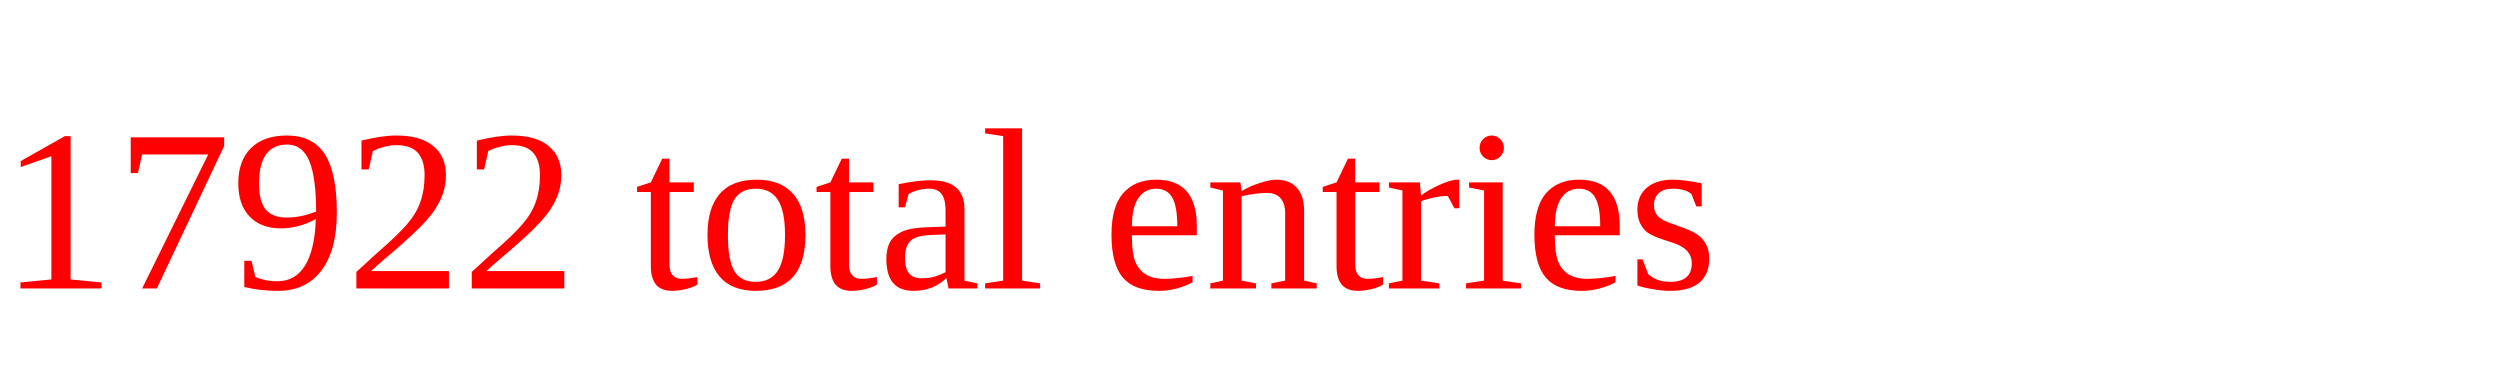
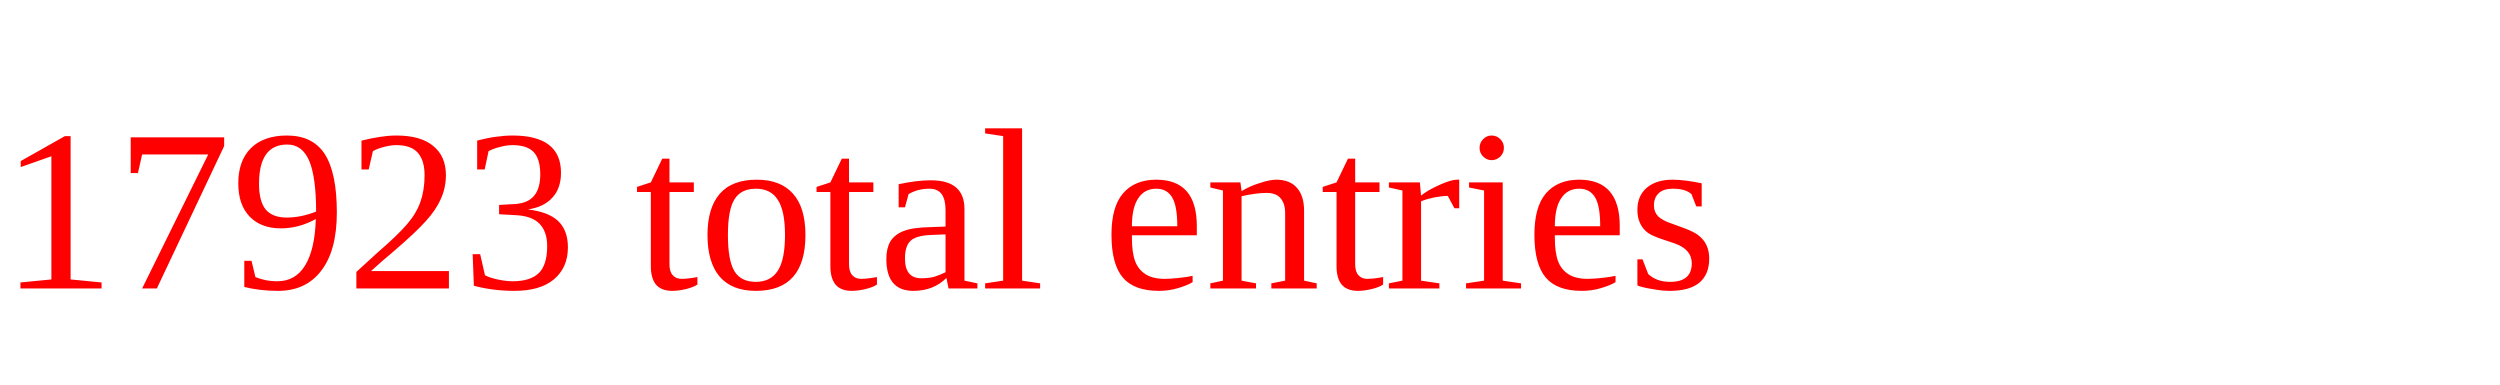
<svg xmlns="http://www.w3.org/2000/svg" height="20" width="130" version="1.1">
-   <text x="0" y="15" fill="red">17922 total entries</text>
+   <text x="0" y="15" fill="red">17923 total entries</text>
</svg>
